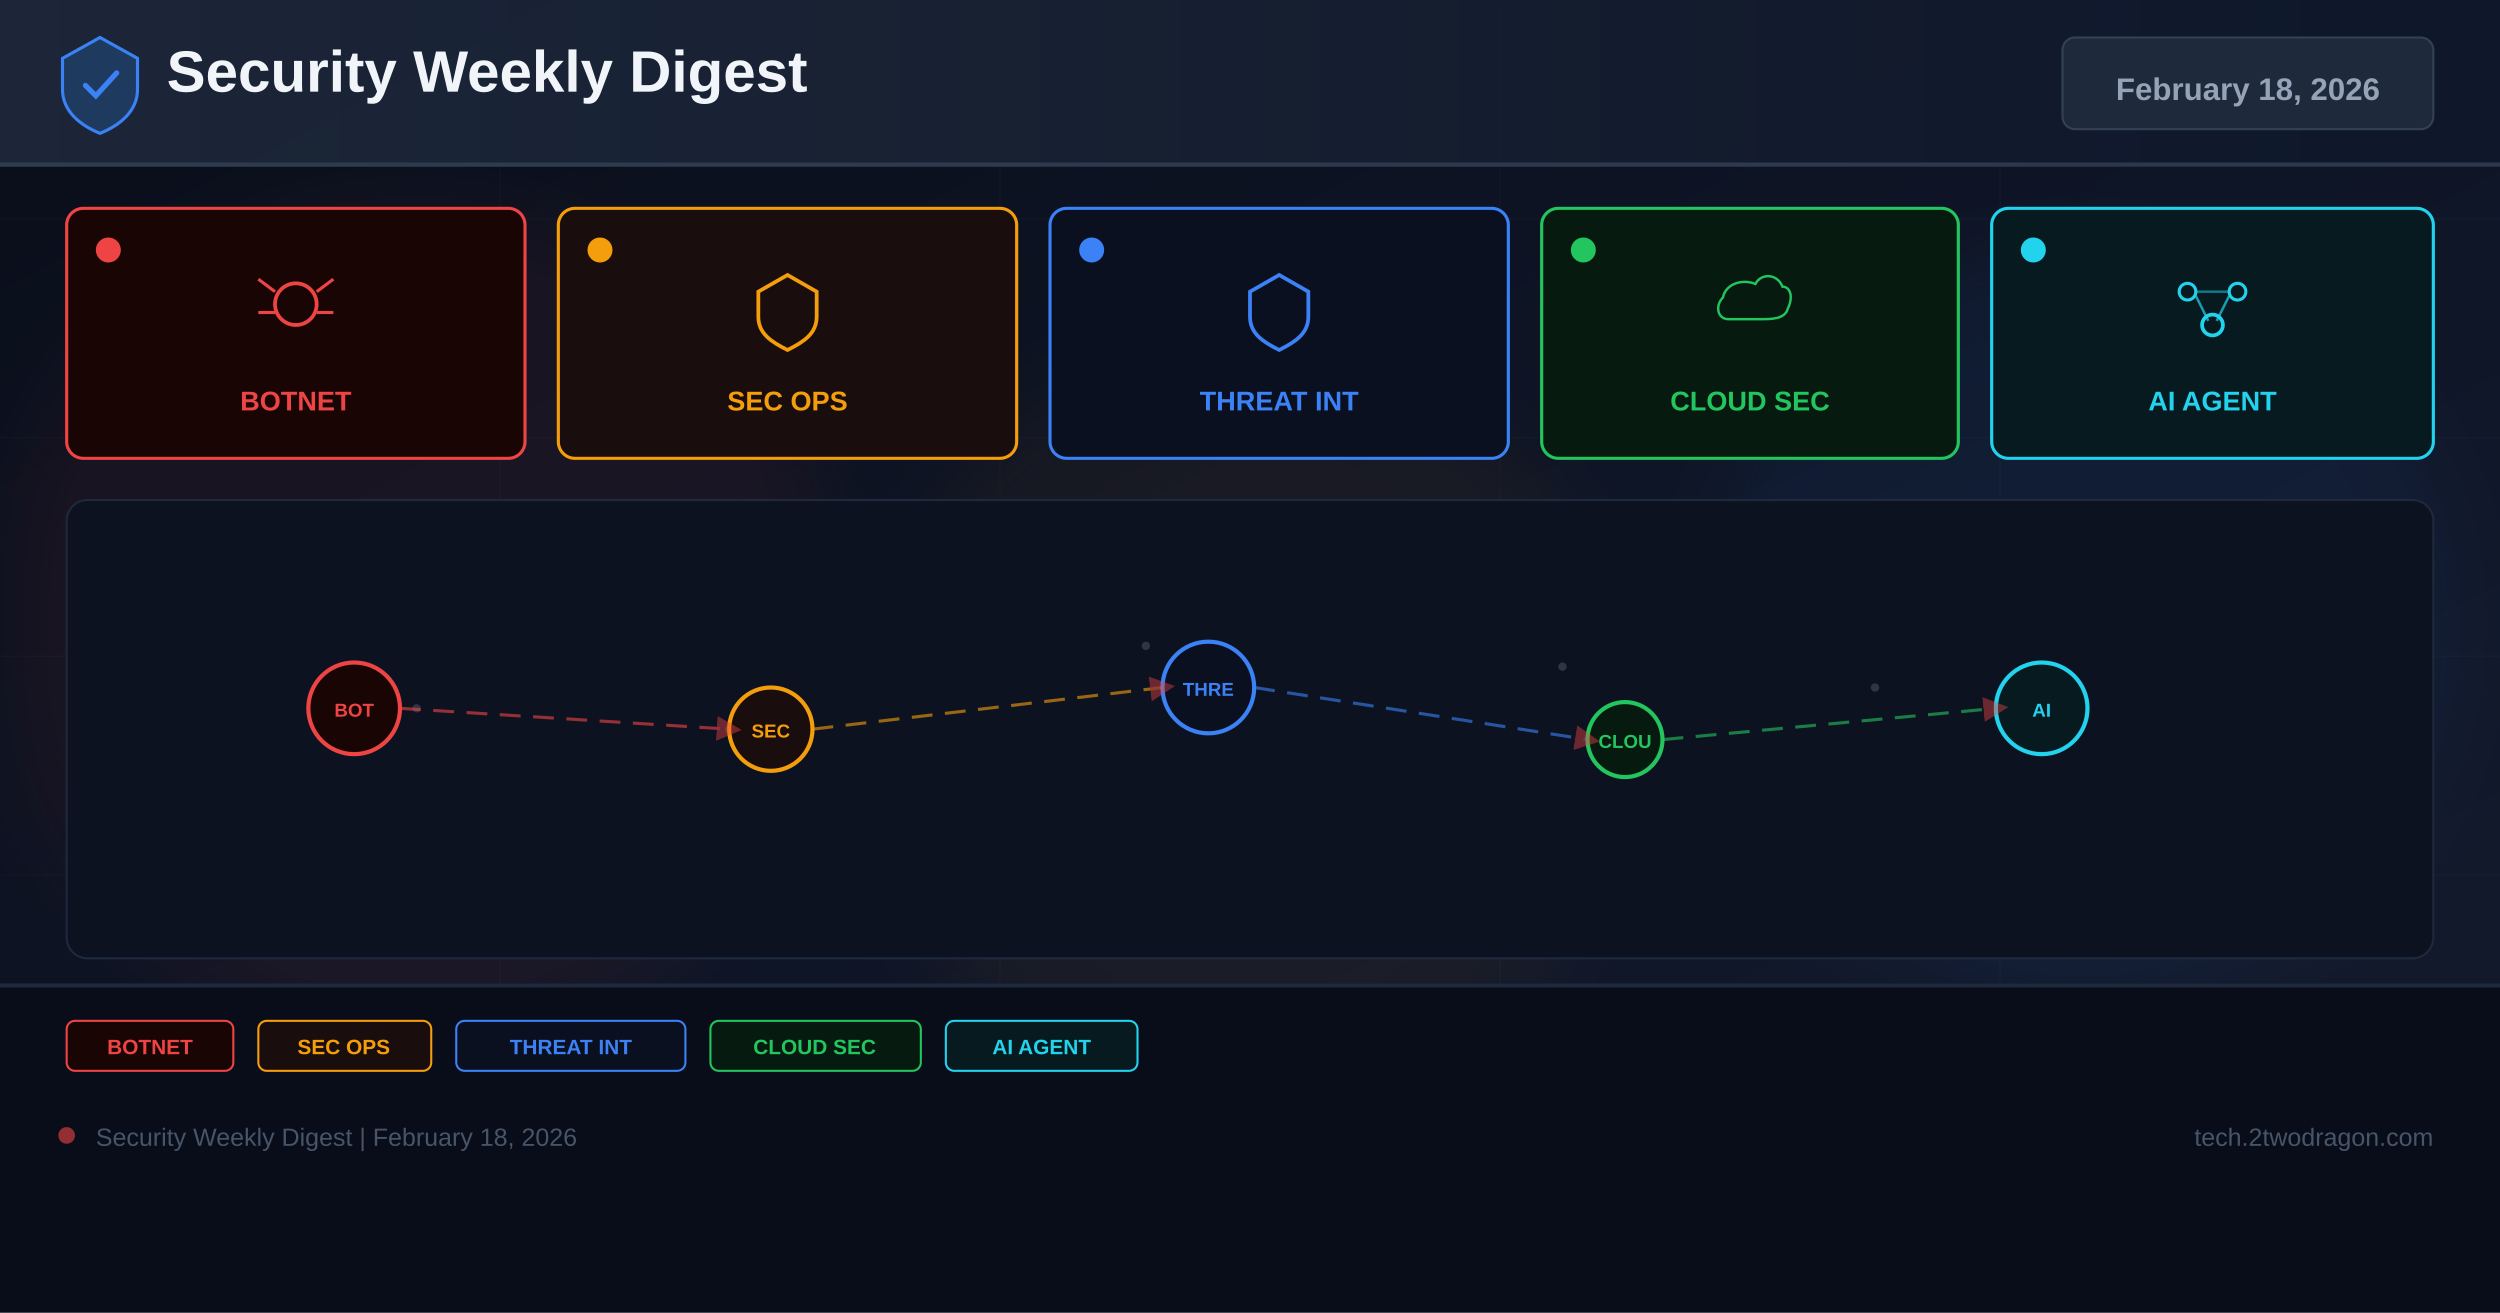
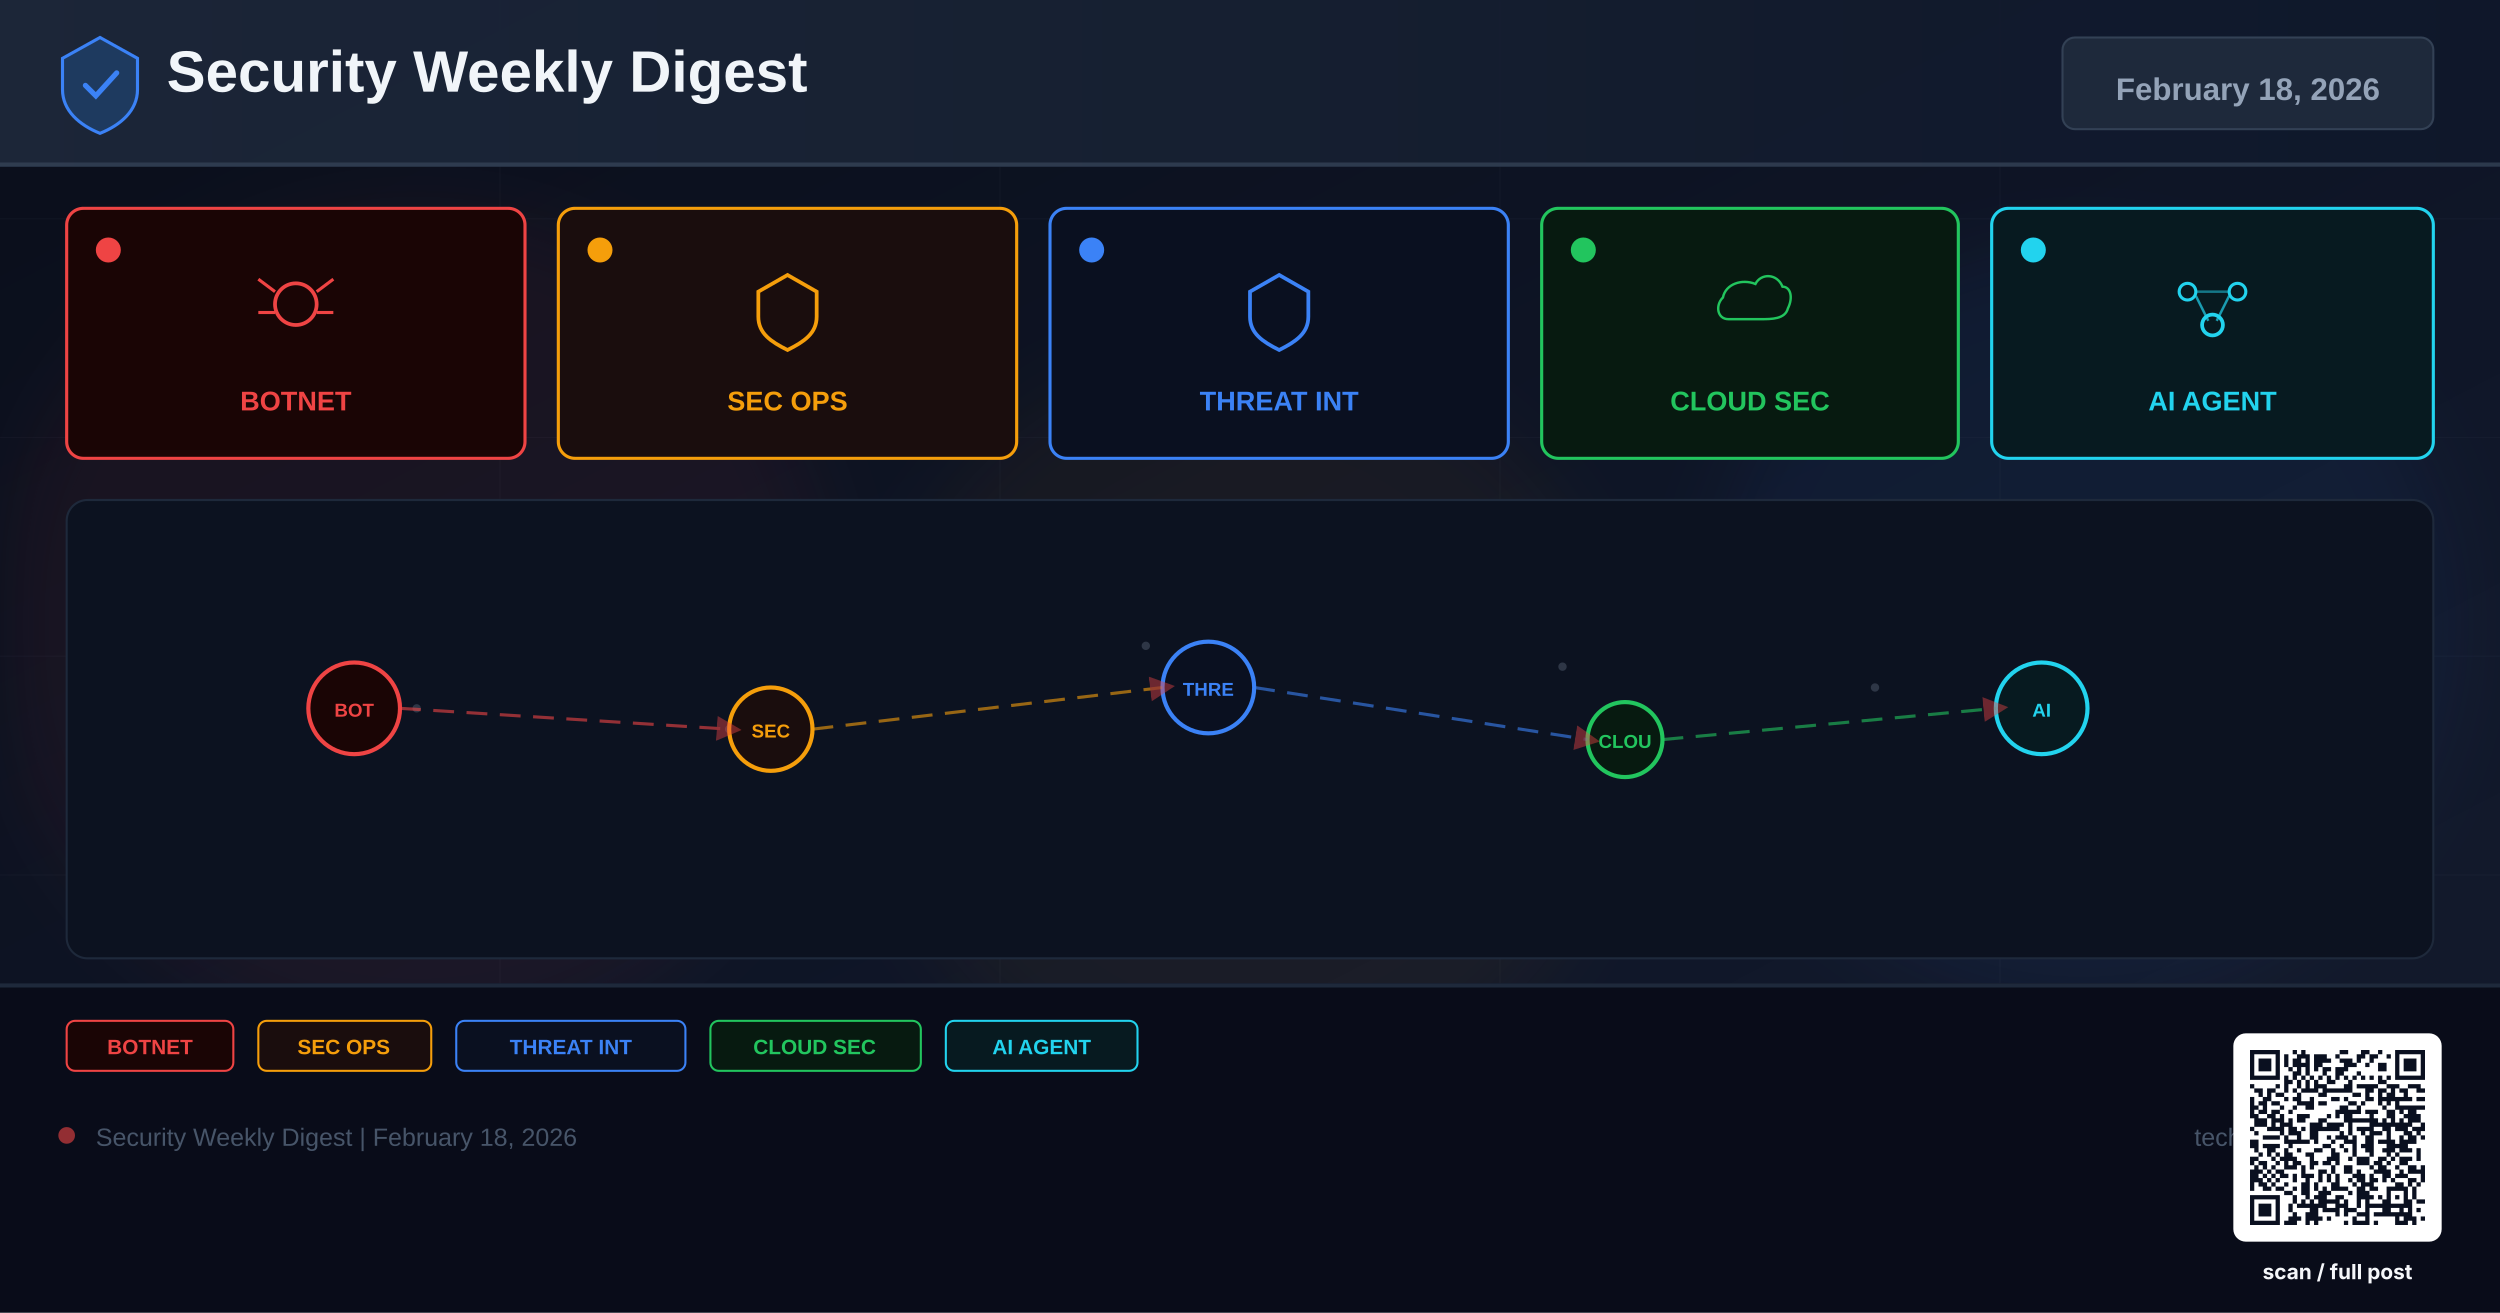
<svg xmlns="http://www.w3.org/2000/svg" width="1200" height="630" viewBox="0 0 1200 630">
  <defs>
    <linearGradient id="bg" x1="0%" y1="0%" x2="100%" y2="100%">
      <stop offset="0%" stop-color="#0a0e1a" />
      <stop offset="60%" stop-color="#0f1628" />
      <stop offset="100%" stop-color="#141b2d" />
    </linearGradient>
    <linearGradient id="hg" x1="0%" y1="0%" x2="100%" y2="0%">
      <stop offset="0%" stop-color="#1e293b" />
      <stop offset="100%" stop-color="#0f172a" />
    </linearGradient>
    <filter id="glow" x="-50%" y="-50%" width="200%" height="200%">
      <feGaussianBlur stdDeviation="18" />
    </filter>
    <marker id="ar" markerWidth="8" markerHeight="8" refX="4" refY="4" orient="auto">
      <path d="M0,0 L8,4 L0,8 Z" fill="#ef4444" opacity="0.7" />
    </marker>
  </defs>
  <rect width="1200" height="630" fill="url(#bg)" />
  <g opacity="0.04" stroke="#94a3b8" stroke-width="0.5">
    <line x1="0" y1="105" x2="1200" y2="105" />
    <line x1="0" y1="210" x2="1200" y2="210" />
    <line x1="0" y1="315" x2="1200" y2="315" />
    <line x1="0" y1="420" x2="1200" y2="420" />
    <line x1="0" y1="525" x2="1200" y2="525" />
    <line x1="240" y1="0" x2="240" y2="630" />
    <line x1="480" y1="0" x2="480" y2="630" />
    <line x1="720" y1="0" x2="720" y2="630" />
    <line x1="960" y1="0" x2="960" y2="630" />
  </g>
  <circle cx="200" cy="300" r="200" fill="#ef4444" opacity="0.06" filter="url(#glow)" />
  <circle cx="600" cy="350" r="180" fill="#f59e0b" opacity="0.05" filter="url(#glow)" />
  <circle cx="1000" cy="300" r="180" fill="#3b82f6" opacity="0.06" filter="url(#glow)" />
  <rect x="0" y="0" width="1200" height="80" fill="url(#hg)" opacity="0.9" />
  <rect x="0" y="78" width="1200" height="2" fill="#334155" opacity="0.8" />
  <g transform="translate(48,40)">
    <path d="M0,-22 L18,-12 L18,3 C18,13 10,20 0,24 C-10,20 -18,13 -18,3 L-18,-12 Z" fill="#1e3a5f" stroke="#3b82f6" stroke-width="1.5" />
    <path d="M-7,1 L-2,6 L8,-5" stroke="#3b82f6" stroke-width="2.5" fill="none" stroke-linecap="round" />
  </g>
  <text x="80" y="44" font-family="Arial,sans-serif" font-size="28" font-weight="700" fill="#f1f5f9">Security Weekly Digest</text>
  <rect x="990" y="18" width="178" height="44" rx="6" fill="#1e293b" stroke="#334155" stroke-width="1" />
  <text x="1079" y="48" font-family="Arial,sans-serif" font-size="15" font-weight="700" fill="#94a3b8" text-anchor="middle">February 18, 2026</text>
  <rect x="32" y="100" width="220" height="120" rx="8" fill="#1a0505" stroke="#ef4444" stroke-width="1.5" />
  <circle cx="52" cy="120" r="6" fill="#ef4444" />
  <g transform="translate(142,148)">
    <circle cx="0" cy="-2" r="10" fill="none" stroke="#ef4444" stroke-width="1.8" />
    <line x1="-10" y1="-8" x2="-18" y2="-14" stroke="#ef4444" stroke-width="1.5" />
    <line x1="10" y1="-8" x2="18" y2="-14" stroke="#ef4444" stroke-width="1.5" />
    <line x1="-10" y1="2" x2="-18" y2="2" stroke="#ef4444" stroke-width="1.5" />
    <line x1="10" y1="2" x2="18" y2="2" stroke="#ef4444" stroke-width="1.5" />
  </g>
  <text x="142" y="197" font-family="Arial,sans-serif" font-size="13" font-weight="700" fill="#ef4444" text-anchor="middle">BOTNET</text>
  <rect x="268" y="100" width="220" height="120" rx="8" fill="#1a0d0d" stroke="#f59e0b" stroke-width="1.5" />
  <circle cx="288" cy="120" r="6" fill="#f59e0b" />
  <g transform="translate(378,148)">
    <path d="M0,-16 L14,-8 L14,4 C14,12 8,16 0,20 C-8,16 -14,12 -14,4 L-14,-8 Z" fill="none" stroke="#f59e0b" stroke-width="1.8" />
  </g>
  <text x="378" y="197" font-family="Arial,sans-serif" font-size="13" font-weight="700" fill="#f59e0b" text-anchor="middle">SEC OPS</text>
  <rect x="504" y="100" width="220" height="120" rx="8" fill="#0a1020" stroke="#3b82f6" stroke-width="1.5" />
  <circle cx="524" cy="120" r="6" fill="#3b82f6" />
  <g transform="translate(614,148)">
    <path d="M0,-16 L14,-8 L14,4 C14,12 8,16 0,20 C-8,16 -14,12 -14,4 L-14,-8 Z" fill="none" stroke="#3b82f6" stroke-width="1.8" />
  </g>
  <text x="614" y="197" font-family="Arial,sans-serif" font-size="13" font-weight="700" fill="#3b82f6" text-anchor="middle">THREAT INT</text>
  <rect x="740" y="100" width="200" height="120" rx="8" fill="#071a10" stroke="#22c55e" stroke-width="1.5" />
  <circle cx="760" cy="120" r="6" fill="#22c55e" />
  <g transform="translate(840,148)">
    <path d="M-16,8 C-24,8 -26,-2 -20,-8 C-18,-18 -6,-22 4,-18 C8,-26 20,-26 24,-16 C30,-16 32,-8 28,0 C26,8 16,8 8,8 Z" fill="none" stroke="#22c55e" stroke-width="1.8" transform="scale(0.65)" />
  </g>
  <text x="840" y="197" font-family="Arial,sans-serif" font-size="13" font-weight="700" fill="#22c55e" text-anchor="middle">CLOUD SEC</text>
  <rect x="956" y="100" width="212" height="120" rx="8" fill="#071a20" stroke="#22d3ee" stroke-width="1.5" />
  <circle cx="976" cy="120" r="6" fill="#22d3ee" />
  <g transform="translate(1062,148)">
    <circle cx="-12" cy="-8" r="4" fill="none" stroke="#22d3ee" stroke-width="1.5" />
    <circle cx="12" cy="-8" r="4" fill="none" stroke="#22d3ee" stroke-width="1.5" />
    <circle cx="0" cy="8" r="5" fill="none" stroke="#22d3ee" stroke-width="1.8" />
    <line x1="-8" y1="-6" x2="-2" y2="6" stroke="#22d3ee" stroke-width="1.2" opacity="0.7" />
    <line x1="8" y1="-6" x2="2" y2="6" stroke="#22d3ee" stroke-width="1.2" opacity="0.7" />
    <line x1="-8" y1="-8" x2="8" y2="-8" stroke="#22d3ee" stroke-width="1.2" opacity="0.5" />
  </g>
  <text x="1062" y="197" font-family="Arial,sans-serif" font-size="13" font-weight="700" fill="#22d3ee" text-anchor="middle">AI AGENT</text>
  <rect x="32" y="240" width="1136" height="220" rx="10" fill="#0c1220" stroke="#1e293b" stroke-width="1" />
  <g opacity="0.25">
    <circle cx="180" cy="330" r="2" fill="#94a3b8" />
    <circle cx="200" cy="340" r="2" fill="#94a3b8" />
    <circle cx="550" cy="310" r="2" fill="#94a3b8" />
    <circle cx="570" cy="325" r="2" fill="#94a3b8" />
    <circle cx="750" cy="320" r="2" fill="#94a3b8" />
    <circle cx="900" cy="330" r="2" fill="#94a3b8" />
    <circle cx="350" cy="350" r="2" fill="#94a3b8" />
    <circle cx="1000" cy="340" r="2" fill="#94a3b8" />
  </g>
  <circle cx="170" cy="340" r="22" fill="#1a0505" stroke="#ef4444" stroke-width="2" />
  <text x="170" y="344" font-family="Arial,sans-serif" font-size="9" font-weight="700" fill="#ef4444" text-anchor="middle">BOT</text>
  <circle cx="370" cy="350" r="20" fill="#1a0d0d" stroke="#f59e0b" stroke-width="2" />
  <text x="370" y="354" font-family="Arial,sans-serif" font-size="9" font-weight="700" fill="#f59e0b" text-anchor="middle">SEC</text>
  <circle cx="580" cy="330" r="22" fill="#0a1020" stroke="#3b82f6" stroke-width="2" />
  <text x="580" y="334" font-family="Arial,sans-serif" font-size="9" font-weight="700" fill="#3b82f6" text-anchor="middle">THRE</text>
  <circle cx="780" cy="355" r="18" fill="#071a10" stroke="#22c55e" stroke-width="2" />
  <text x="780" y="359" font-family="Arial,sans-serif" font-size="9" font-weight="700" fill="#22c55e" text-anchor="middle">CLOU</text>
  <circle cx="980" cy="340" r="22" fill="#071a20" stroke="#22d3ee" stroke-width="2" />
  <text x="980" y="344" font-family="Arial,sans-serif" font-size="9" font-weight="700" fill="#22d3ee" text-anchor="middle">AI</text>
  <line x1="192" y1="340" x2="350" y2="350" stroke="#ef4444" stroke-width="1.5" stroke-dasharray="10 6" opacity="0.6" marker-end="url(#ar)" />
  <line x1="390" y1="350" x2="558" y2="330" stroke="#f59e0b" stroke-width="1.5" stroke-dasharray="10 6" opacity="0.6" marker-end="url(#ar)" />
  <line x1="602" y1="330" x2="762" y2="355" stroke="#3b82f6" stroke-width="1.5" stroke-dasharray="10 6" opacity="0.6" marker-end="url(#ar)" />
  <line x1="798" y1="355" x2="958" y2="340" stroke="#22c55e" stroke-width="1.5" stroke-dasharray="10 6" opacity="0.6" marker-end="url(#ar)" />
  <rect x="0" y="472" width="1200" height="158" fill="#080c18" opacity="0.95" />
  <rect x="0" y="472" width="1200" height="2" fill="#1e293b" />
  <rect x="32" y="490" width="80" height="24" rx="4" fill="#1a0505" stroke="#ef4444" stroke-width="1" />
  <text x="72" y="506" font-family="Arial,sans-serif" font-size="10" font-weight="700" fill="#ef4444" text-anchor="middle">BOTNET</text>
  <rect x="124" y="490" width="83" height="24" rx="4" fill="#1a0d0d" stroke="#f59e0b" stroke-width="1" />
  <text x="165" y="506" font-family="Arial,sans-serif" font-size="10" font-weight="700" fill="#f59e0b" text-anchor="middle">SEC OPS</text>
  <rect x="219" y="490" width="110" height="24" rx="4" fill="#0a1020" stroke="#3b82f6" stroke-width="1" />
  <text x="274" y="506" font-family="Arial,sans-serif" font-size="10" font-weight="700" fill="#3b82f6" text-anchor="middle">THREAT INT</text>
  <rect x="341" y="490" width="101" height="24" rx="4" fill="#071a10" stroke="#22c55e" stroke-width="1" />
  <text x="391" y="506" font-family="Arial,sans-serif" font-size="10" font-weight="700" fill="#22c55e" text-anchor="middle">CLOUD SEC</text>
  <rect x="454" y="490" width="92" height="24" rx="4" fill="#071a20" stroke="#22d3ee" stroke-width="1" />
  <text x="500" y="506" font-family="Arial,sans-serif" font-size="10" font-weight="700" fill="#22d3ee" text-anchor="middle">AI AGENT</text>
  <circle cx="32" cy="545" r="4" fill="#ef4444" opacity="0.6" />
  <text x="46" y="550" font-family="Arial,sans-serif" font-size="12" fill="#475569">Security Weekly Digest | February 18, 2026</text>
  <text x="1168" y="550" font-family="Arial,sans-serif" font-size="12" fill="#475569" text-anchor="end">tech.2twodragon.com</text>
+   <g transform="translate(1080,504)">
+     <rect x="-8" y="-8" width="100" height="100" rx="6" fill="#FFFFFF" />
+     <g transform="scale(2.04878)" fill="#0A1020">
+       <path d="M0 0h7v1h-7zM10 0h1v1h-1zM12 0h1v1h-1zM21 0h2v1h-2zM26 0h2v1h-2zM30 0h1v1h-1zM34 0h7v1h-7zM0 1h1v1h-1zM6 1h1v1h-1zM8 1h1v1h-1zM11 1h3v1h-3zM15 1h3v1h-3zM20 1h1v1h-1zM25 1h2v1h-2zM28 1h2v1h-2zM32 1h1v1h-1zM34 1h1v1h-1zM40 1h1v1h-1zM0 2h1v1h-1zM2 2h3v1h-3zM6 2h1v1h-1zM8 2h1v1h-1zM10 2h2v1h-2zM13 2h1v1h-1zM15 2h4v1h-4zM21 2h3v1h-3zM25 2h1v1h-1zM28 2h1v1h-1zM34 2h1v1h-1zM36 2h3v1h-3zM40 2h1v1h-1zM0 3h1v1h-1zM2 3h3v1h-3zM6 3h1v1h-1zM8 3h1v1h-1zM10 3h4v1h-4zM15 3h2v1h-2zM22 3h3v1h-3zM27 3h1v1h-1zM30 3h2v1h-2zM34 3h1v1h-1zM36 3h3v1h-3zM40 3h1v1h-1zM0 4h1v1h-1zM2 4h3v1h-3zM6 4h1v1h-1zM9 4h1v1h-1zM11 4h1v1h-1zM13 4h1v1h-1zM15 4h1v1h-1zM17 4h2v1h-2zM20 4h3v1h-3zM30 4h2v1h-2zM34 4h1v1h-1zM36 4h3v1h-3zM40 4h1v1h-1zM0 5h1v1h-1zM6 5h1v1h-1zM10 5h2v1h-2zM13 5h1v1h-1zM17 5h1v1h-1zM20 5h2v1h-2zM25 5h1v1h-1zM34 5h1v1h-1zM40 5h1v1h-1zM0 6h7v1h-7zM8 6h1v1h-1zM10 6h1v1h-1zM12 6h1v1h-1zM14 6h1v1h-1zM16 6h1v1h-1zM18 6h1v1h-1zM20 6h1v1h-1zM22 6h1v1h-1zM24 6h1v1h-1zM26 6h1v1h-1zM28 6h1v1h-1zM30 6h1v1h-1zM32 6h1v1h-1zM34 6h7v1h-7zM8 7h2v1h-2zM11 7h1v1h-1zM13 7h1v1h-1zM15 7h1v1h-1zM18 7h2v1h-2zM23 7h1v1h-1zM30 7h2v1h-2zM0 8h1v1h-1zM6 8h1v1h-1zM8 8h1v1h-1zM11 8h1v1h-1zM13 8h1v1h-1zM15 8h3v1h-3zM22 8h2v1h-2zM25 8h5v1h-5zM32 8h3v1h-3zM37 8h3v1h-3zM1 9h2v1h-2zM4 9h2v1h-2zM8 9h1v1h-1zM10 9h1v1h-1zM12 9h4v1h-4zM17 9h7v1h-7zM27 9h2v1h-2zM30 9h2v1h-2zM33 9h1v1h-1zM35 9h2v1h-2zM39 9h2v1h-2zM2 10h1v1h-1zM4 10h1v1h-1zM6 10h2v1h-2zM11 10h1v1h-1zM16 10h2v1h-2zM24 10h2v1h-2zM27 10h1v1h-1zM30 10h1v1h-1zM32 10h2v1h-2zM36 10h1v1h-1zM0 11h1v1h-1zM3 11h2v1h-2zM8 11h1v1h-1zM10 11h2v1h-2zM14 11h1v1h-1zM19 11h2v1h-2zM22 11h1v1h-1zM27 11h2v1h-2zM30 11h8v1h-8zM39 11h2v1h-2zM0 12h1v1h-1zM2 12h2v1h-2zM5 12h2v1h-2zM11 12h4v1h-4zM16 12h2v1h-2zM23 12h2v1h-2zM26 12h1v1h-1zM30 12h1v1h-1zM32 12h1v1h-1zM34 12h1v1h-1zM0 13h2v1h-2zM3 13h1v1h-1zM7 13h1v1h-1zM10 13h1v1h-1zM13 13h2v1h-2zM21 13h2v1h-2zM25 13h1v1h-1zM31 13h1v1h-1zM34 13h7v1h-7zM0 14h1v1h-1zM2 14h2v1h-2zM5 14h2v1h-2zM9 14h1v1h-1zM20 14h6v1h-6zM27 14h3v1h-3zM32 14h2v1h-2zM35 14h1v1h-1zM37 14h2v1h-2zM0 15h2v1h-2zM4 15h2v1h-2zM7 15h1v1h-1zM11 15h3v1h-3zM18 15h1v1h-1zM20 15h1v1h-1zM22 15h2v1h-2zM28 15h1v1h-1zM32 15h2v1h-2zM36 15h4v1h-4zM1 16h3v1h-3zM5 16h3v1h-3zM9 16h1v1h-1zM11 16h2v1h-2zM16 16h2v1h-2zM22 16h8v1h-8zM31 16h1v1h-1zM33 16h1v1h-1zM35 16h1v1h-1zM37 16h3v1h-3zM1 17h3v1h-3zM5 17h1v1h-1zM7 17h3v1h-3zM14 17h3v1h-3zM18 17h4v1h-4zM23 17h1v1h-1zM28 17h10v1h-10zM40 17h1v1h-1zM0 18h1v1h-1zM4 18h4v1h-4zM9 18h2v1h-2zM12 18h1v1h-1zM14 18h7v1h-7zM23 18h1v1h-1zM25 18h4v1h-4zM31 18h2v1h-2zM34 18h3v1h-3zM38 18h3v1h-3zM1 19h1v1h-1zM7 19h1v1h-1zM9 19h3v1h-3zM14 19h2v1h-2zM21 19h1v1h-1zM23 19h1v1h-1zM26 19h1v1h-1zM28 19h3v1h-3zM32 19h1v1h-1zM36 19h2v1h-2zM39 19h1v1h-1zM3 20h4v1h-4zM8 20h1v1h-1zM11 20h1v1h-1zM14 20h2v1h-2zM18 20h1v1h-1zM20 20h3v1h-3zM24 20h1v1h-1zM27 20h2v1h-2zM32 20h1v1h-1zM35 20h1v1h-1zM37 20h2v1h-2zM40 20h1v1h-1zM0 21h2v1h-2zM8 21h6v1h-6zM15 21h1v1h-1zM19 21h1v1h-1zM22 21h3v1h-3zM27 21h2v1h-2zM30 21h4v1h-4zM35 21h4v1h-4zM0 22h2v1h-2zM3 22h4v1h-4zM9 22h1v1h-1zM17 22h2v1h-2zM21 22h1v1h-1zM24 22h1v1h-1zM26 22h3v1h-3zM32 22h5v1h-5zM1 23h1v1h-1zM4 23h2v1h-2zM8 23h1v1h-1zM11 23h1v1h-1zM15 23h2v1h-2zM19 23h1v1h-1zM22 23h1v1h-1zM24 23h1v1h-1zM27 23h2v1h-2zM31 23h3v1h-3zM35 23h3v1h-3zM39 23h1v1h-1zM2 24h1v1h-1zM4 24h1v1h-1zM6 24h1v1h-1zM8 24h2v1h-2zM13 24h2v1h-2zM19 24h2v1h-2zM24 24h1v1h-1zM28 24h1v1h-1zM32 24h1v1h-1zM34 24h1v1h-1zM39 24h1v1h-1zM0 25h2v1h-2zM5 25h1v1h-1zM7 25h4v1h-4zM14 25h1v1h-1zM18 25h3v1h-3zM23 25h1v1h-1zM25 25h3v1h-3zM30 25h2v1h-2zM33 25h1v1h-1zM35 25h3v1h-3zM39 25h1v1h-1zM0 26h1v1h-1zM2 26h2v1h-2zM6 26h1v1h-1zM8 26h1v1h-1zM10 26h2v1h-2zM14 26h2v1h-2zM17 26h2v1h-2zM20 26h1v1h-1zM25 26h3v1h-3zM29 26h2v1h-2zM32 26h1v1h-1zM35 26h2v1h-2zM1 27h1v1h-1zM3 27h1v1h-1zM5 27h1v1h-1zM8 27h3v1h-3zM12 27h1v1h-1zM14 27h1v1h-1zM19 27h1v1h-1zM22 27h2v1h-2zM28 27h1v1h-1zM30 27h2v1h-2zM34 27h1v1h-1zM37 27h2v1h-2zM40 27h1v1h-1zM0 28h3v1h-3zM4 28h1v1h-1zM6 28h2v1h-2zM12 28h1v1h-1zM16 28h2v1h-2zM19 28h1v1h-1zM22 28h2v1h-2zM25 28h1v1h-1zM29 28h4v1h-4zM35 28h1v1h-1zM37 28h4v1h-4zM0 29h2v1h-2zM3 29h1v1h-1zM5 29h1v1h-1zM7 29h2v1h-2zM10 29h1v1h-1zM12 29h3v1h-3zM16 29h1v1h-1zM18 29h1v1h-1zM20 29h1v1h-1zM24 29h3v1h-3zM28 29h1v1h-1zM31 29h2v1h-2zM34 29h3v1h-3zM40 29h1v1h-1zM0 30h3v1h-3zM4 30h1v1h-1zM6 30h1v1h-1zM10 30h1v1h-1zM13 30h1v1h-1zM16 30h1v1h-1zM18 30h1v1h-1zM20 30h1v1h-1zM23 30h1v1h-1zM25 30h2v1h-2zM28 30h2v1h-2zM31 30h1v1h-1zM33 30h1v1h-1zM37 30h2v1h-2zM40 30h1v1h-1zM0 31h1v1h-1zM2 31h2v1h-2zM5 31h1v1h-1zM8 31h1v1h-1zM12 31h2v1h-2zM15 31h1v1h-1zM19 31h2v1h-2zM24 31h1v1h-1zM26 31h3v1h-3zM34 31h2v1h-2zM37 31h1v1h-1zM39 31h1v1h-1zM0 32h1v1h-1zM3 32h2v1h-2zM6 32h2v1h-2zM10 32h1v1h-1zM12 32h2v1h-2zM15 32h1v1h-1zM17 32h1v1h-1zM19 32h4v1h-4zM25 32h2v1h-2zM28 32h2v1h-2zM32 32h5v1h-5zM38 32h1v1h-1zM8 33h2v1h-2zM12 33h2v1h-2zM16 33h3v1h-3zM23 33h1v1h-1zM25 33h3v1h-3zM32 33h1v1h-1zM36 33h1v1h-1zM38 33h1v1h-1zM0 34h7v1h-7zM10 34h1v1h-1zM13 34h1v1h-1zM15 34h3v1h-3zM20 34h2v1h-2zM25 34h4v1h-4zM30 34h1v1h-1zM32 34h1v1h-1zM34 34h1v1h-1zM36 34h1v1h-1zM38 34h1v1h-1zM0 35h1v1h-1zM6 35h1v1h-1zM10 35h1v1h-1zM12 35h1v1h-1zM14 35h1v1h-1zM16 35h5v1h-5zM22 35h1v1h-1zM25 35h1v1h-1zM27 35h1v1h-1zM31 35h2v1h-2zM36 35h2v1h-2zM39 35h2v1h-2zM0 36h1v1h-1zM2 36h3v1h-3zM6 36h1v1h-1zM9 36h1v1h-1zM11 36h7v1h-7zM20 36h3v1h-3zM25 36h1v1h-1zM27 36h11v1h-11zM0 37h1v1h-1zM2 37h3v1h-3zM6 37h1v1h-1zM9 37h1v1h-1zM14 37h2v1h-2zM17 37h4v1h-4zM22 37h3v1h-3zM27 37h1v1h-1zM31 37h2v1h-2zM35 37h1v1h-1zM37 37h1v1h-1zM39 37h1v1h-1zM0 38h1v1h-1zM2 38h3v1h-3zM6 38h1v1h-1zM10 38h1v1h-1zM13 38h3v1h-3zM20 38h1v1h-1zM22 38h1v1h-1zM25 38h3v1h-3zM29 38h9v1h-9zM0 39h1v1h-1zM6 39h1v1h-1zM9 39h3v1h-3zM13 39h4v1h-4zM18 39h1v1h-1zM24 39h1v1h-1zM27 39h1v1h-1zM34 39h1v1h-1zM36 39h3v1h-3zM40 39h1v1h-1zM0 40h7v1h-7zM8 40h3v1h-3zM13 40h1v1h-1zM15 40h1v1h-1zM22 40h1v1h-1zM24 40h4v1h-4zM29 40h1v1h-1zM34 40h3v1h-3zM38 40h1v1h-1z" />
+     </g>
+   </g>
+   <text x="1122" y="614" font-family="Inter,Helvetica,Arial,sans-serif" font-size="10" font-weight="700" fill="#F5F7FA" text-anchor="middle">scan / full post</text>
</svg>
